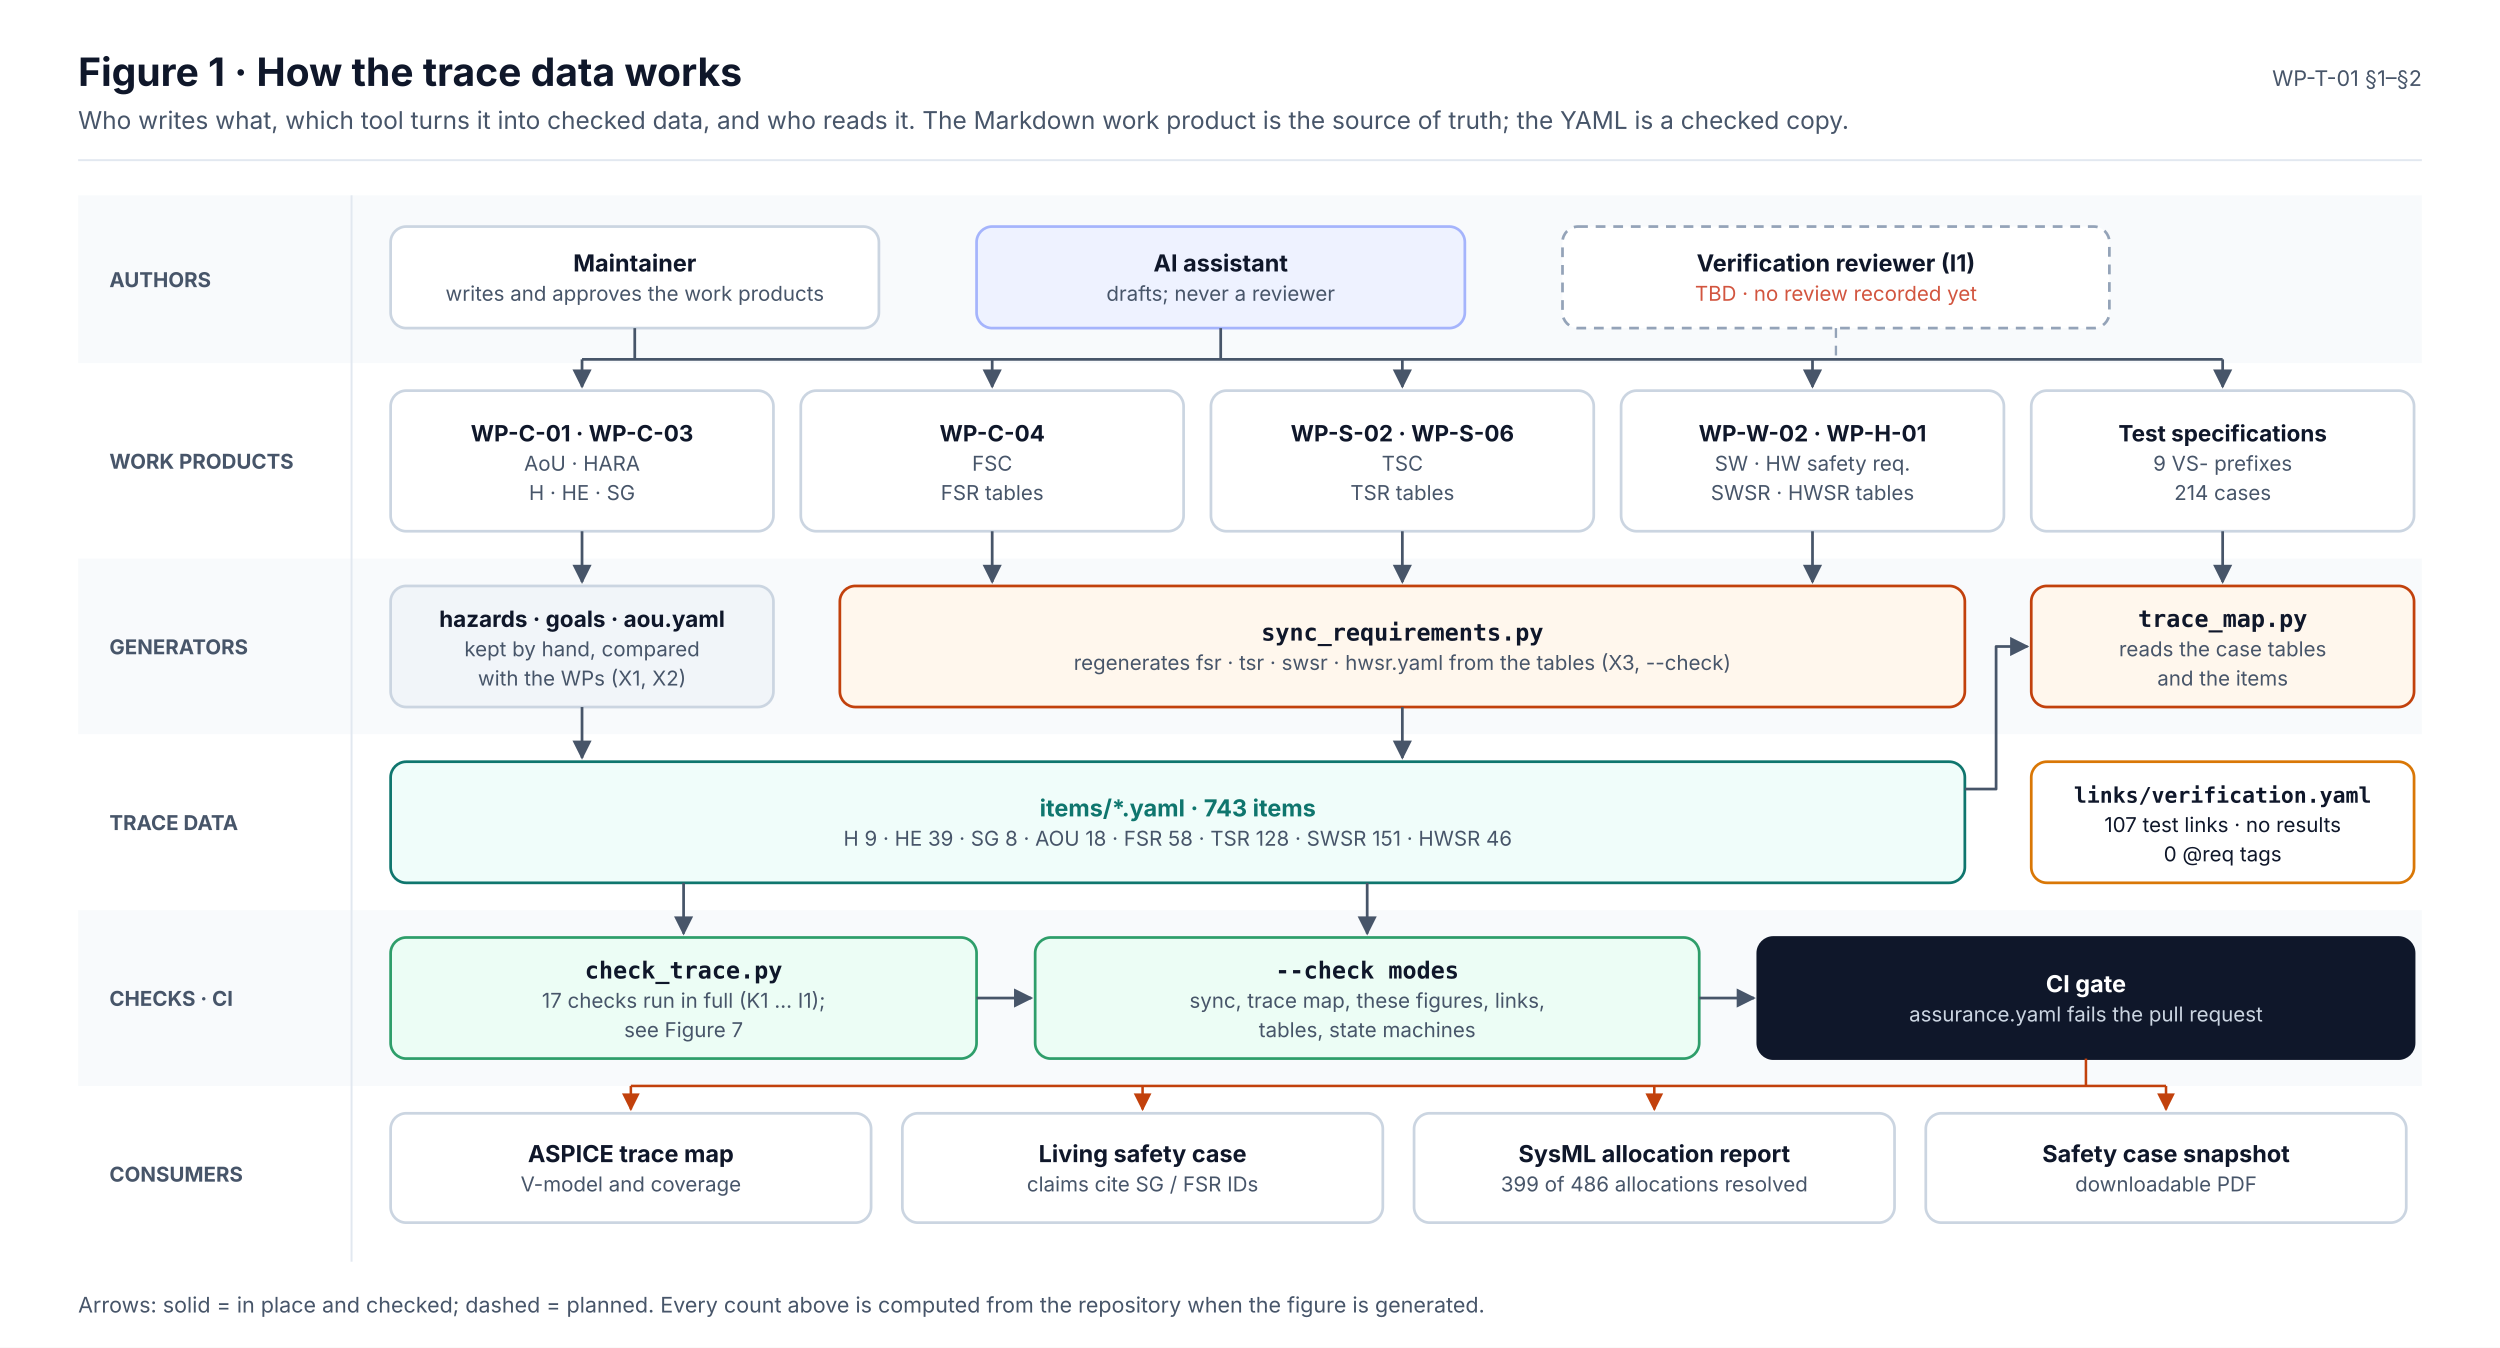
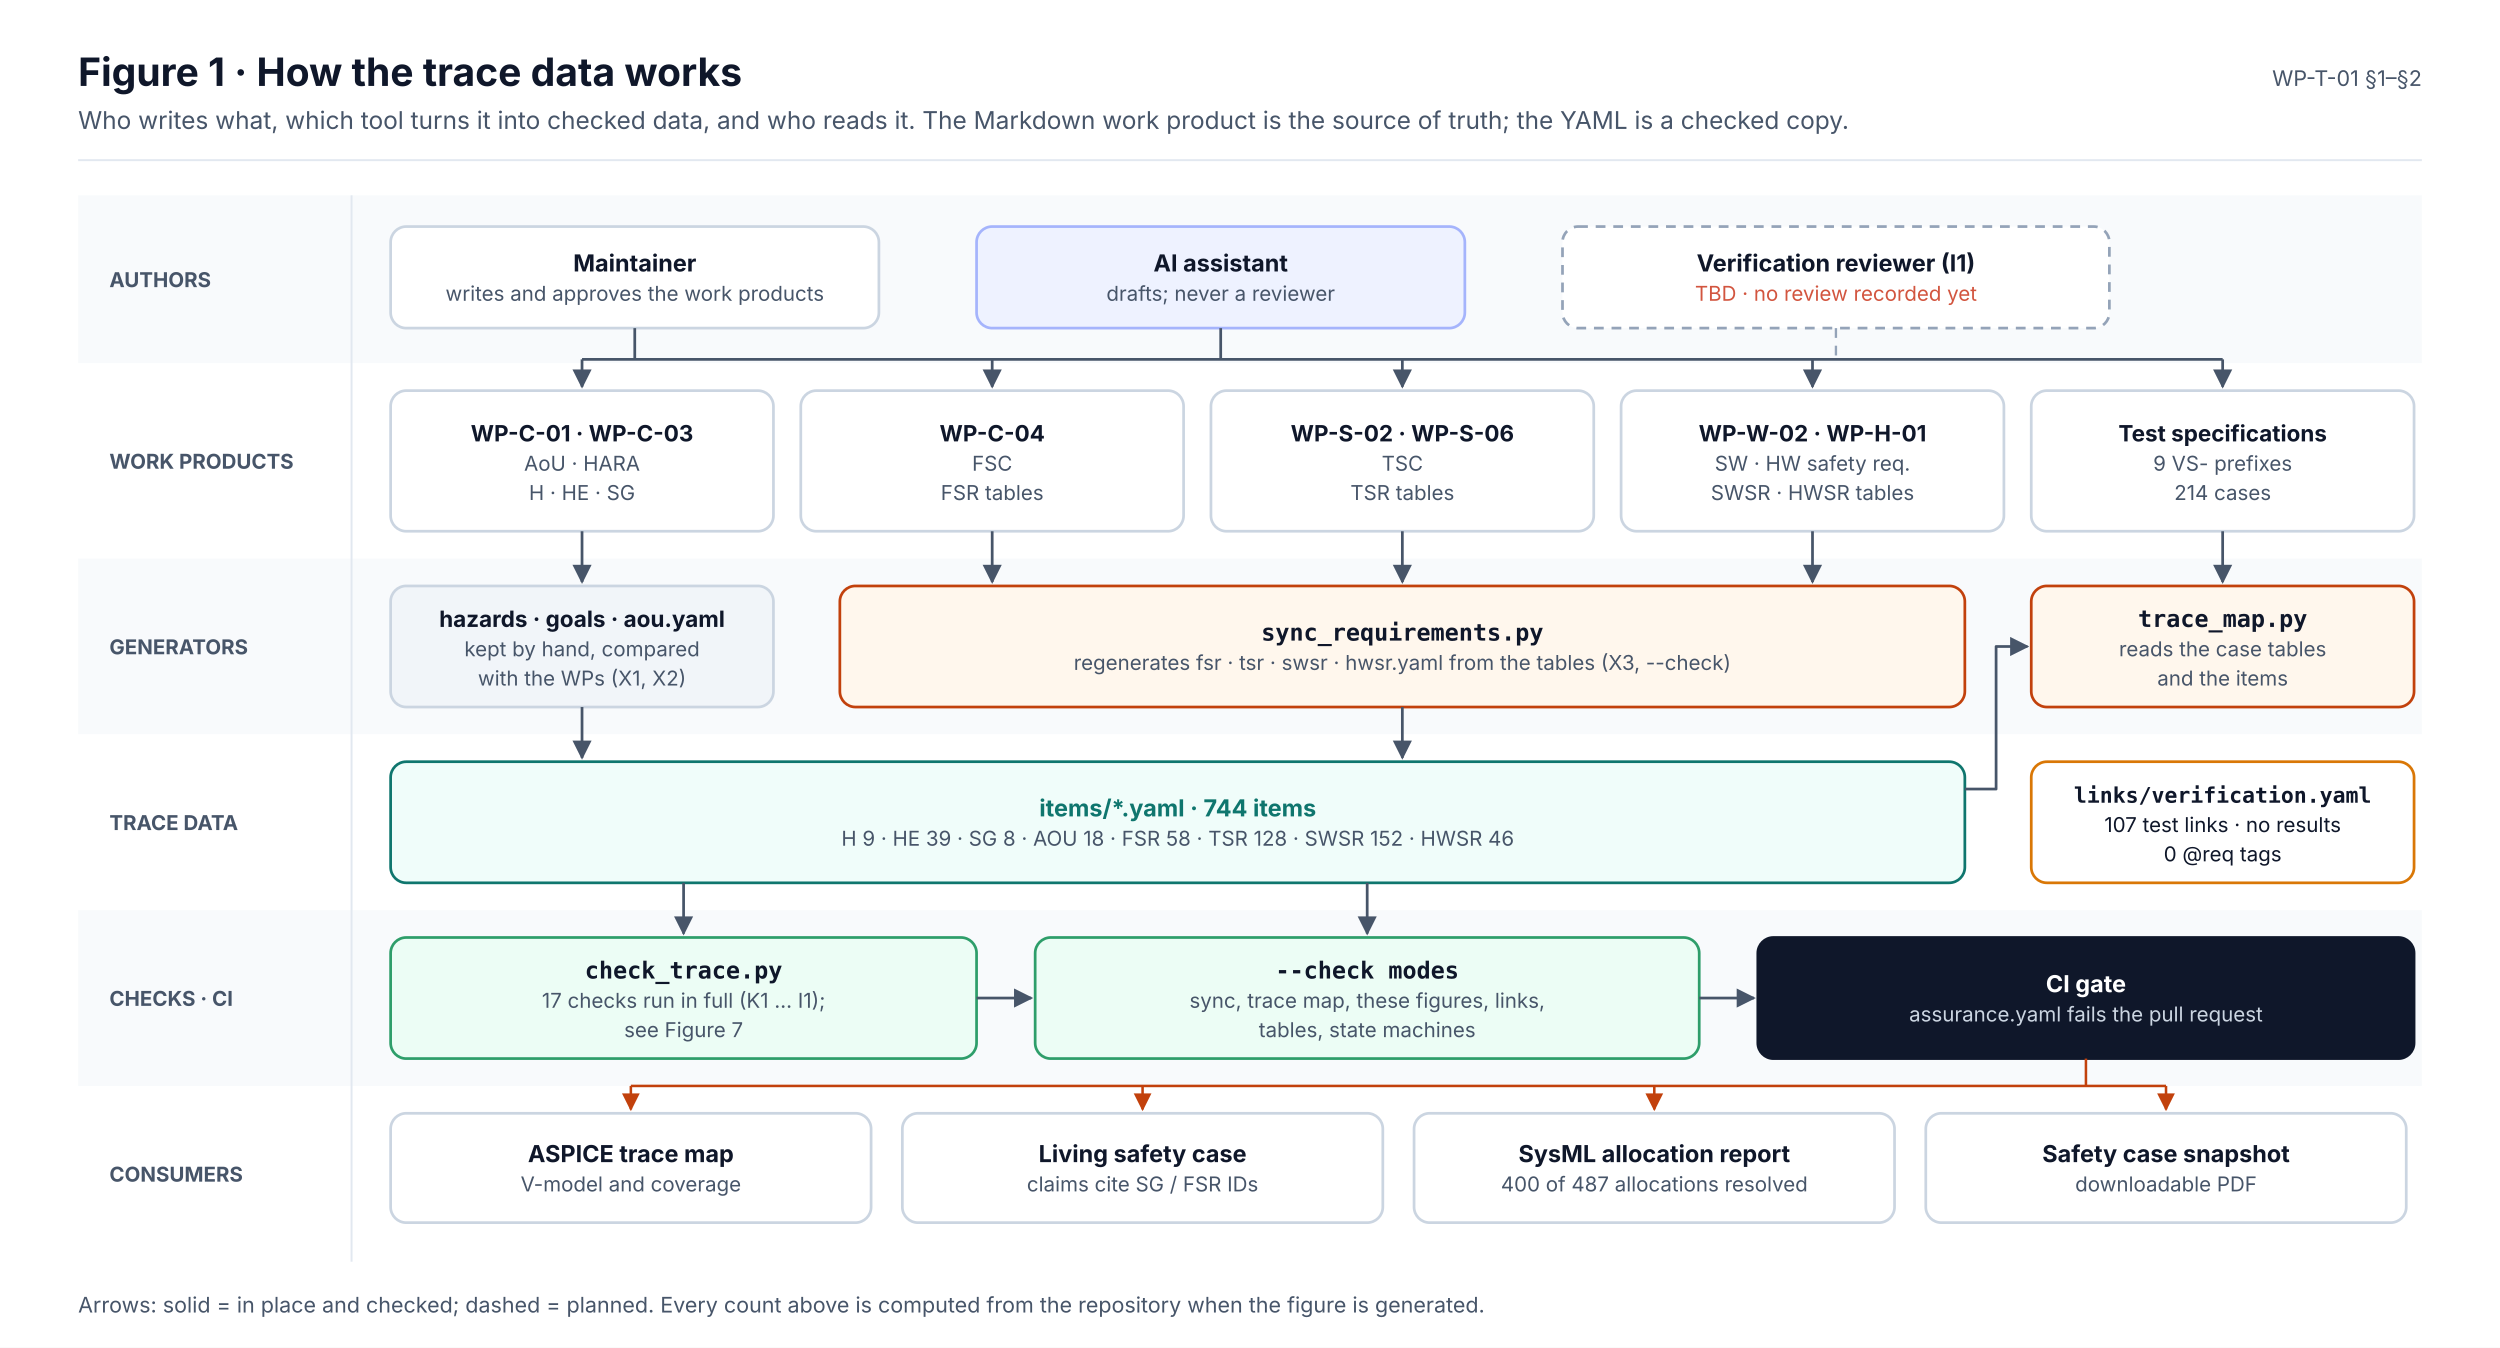
<svg xmlns="http://www.w3.org/2000/svg" width="1280" height="690" viewBox="0 0 1280 690" font-family="Inter, 'Segoe UI', Helvetica, Arial, sans-serif" role="img">
  <defs>
    <marker id="ink" viewBox="0 0 10 10" refX="9" refY="5" markerWidth="7" markerHeight="7" orient="auto-start-reverse">
      <path d="M0,0 L10,5 L0,10 z" fill="#0F172A" />
    </marker>
    <marker id="muted" viewBox="0 0 10 10" refX="9" refY="5" markerWidth="7" markerHeight="7" orient="auto-start-reverse">
      <path d="M0,0 L10,5 L0,10 z" fill="#475569" />
    </marker>
    <marker id="faint" viewBox="0 0 10 10" refX="9" refY="5" markerWidth="7" markerHeight="7" orient="auto-start-reverse">
      <path d="M0,0 L10,5 L0,10 z" fill="#94A3B8" />
    </marker>
    <marker id="safety" viewBox="0 0 10 10" refX="9" refY="5" markerWidth="7" markerHeight="7" orient="auto-start-reverse">
      <path d="M0,0 L10,5 L0,10 z" fill="#C2410C" />
    </marker>
    <marker id="sw" viewBox="0 0 10 10" refX="9" refY="5" markerWidth="7" markerHeight="7" orient="auto-start-reverse">
      <path d="M0,0 L10,5 L0,10 z" fill="#0F766E" />
    </marker>
    <marker id="hw" viewBox="0 0 10 10" refX="9" refY="5" markerWidth="7" markerHeight="7" orient="auto-start-reverse">
      <path d="M0,0 L10,5 L0,10 z" fill="#4F46E5" />
    </marker>
    <marker id="aou" viewBox="0 0 10 10" refX="9" refY="5" markerWidth="7" markerHeight="7" orient="auto-start-reverse">
      <path d="M0,0 L10,5 L0,10 z" fill="#D97706" />
    </marker>
    <marker id="red" viewBox="0 0 10 10" refX="9" refY="5" markerWidth="7" markerHeight="7" orient="auto-start-reverse">
      <path d="M0,0 L10,5 L0,10 z" fill="#D2553F" />
    </marker>
  </defs>
  <rect x="0" y="0" width="1280" height="690" rx="0" fill="#FFFFFF" stroke="none" stroke-width="0" />
  <text x="40" y="44" font-size="20" fill="#0F172A" font-weight="700">Figure 1 · How the trace data works</text>
  <text x="40" y="66" font-size="12.5" fill="#475569">Who writes what, which tool turns it into checked data, and who reads it. The Markdown work product is the source of truth; the YAML is a checked copy.</text>
  <text x="1240" y="44" font-size="11" fill="#475569" text-anchor="end">WP-T-01 §1–§2</text>
  <line x1="40" y1="82" x2="1240" y2="82" stroke="#E2E8F0" stroke-width="1" />
  <rect x="40" y="100" width="1200" height="86" rx="0" fill="#F8FAFC" stroke="none" stroke-width="0" />
  <text x="56" y="147" font-size="10.5" fill="#475569" font-weight="700">AUTHORS</text>
  <rect x="40" y="186" width="1200" height="100" rx="0" fill="#FFFFFF" stroke="none" stroke-width="0" />
  <text x="56" y="240" font-size="10.5" fill="#475569" font-weight="700">WORK PRODUCTS</text>
  <rect x="40" y="286" width="1200" height="90" rx="0" fill="#F8FAFC" stroke="none" stroke-width="0" />
  <text x="56" y="335" font-size="10.5" fill="#475569" font-weight="700">GENERATORS</text>
  <rect x="40" y="376" width="1200" height="90" rx="0" fill="#FFFFFF" stroke="none" stroke-width="0" />
  <text x="56" y="425" font-size="10.5" fill="#475569" font-weight="700">TRACE DATA</text>
  <rect x="40" y="466" width="1200" height="90" rx="0" fill="#F8FAFC" stroke="none" stroke-width="0" />
  <text x="56" y="515" font-size="10.5" fill="#475569" font-weight="700">CHECKS · CI</text>
  <rect x="40" y="556" width="1200" height="90" rx="0" fill="#FFFFFF" stroke="none" stroke-width="0" />
  <text x="56" y="605" font-size="10.5" fill="#475569" font-weight="700">CONSUMERS</text>
  <line x1="180" y1="100" x2="180" y2="646" stroke="#E2E8F0" stroke-width="1" />
  <rect x="200" y="116" width="250" height="52" rx="8" fill="#FFFFFF" stroke="#CBD5E1" stroke-width="1.4" />
  <text x="325" y="139" font-size="12" fill="#0F172A" font-weight="700" text-anchor="middle">Maintainer</text>
  <text x="325" y="154" font-size="10.5" fill="#475569" text-anchor="middle">writes and approves the work products</text>
  <rect x="500" y="116" width="250" height="52" rx="8" fill="#EEF2FF" stroke="#A5B4FC" stroke-width="1.4" />
  <text x="625" y="139" font-size="12" fill="#0F172A" font-weight="700" text-anchor="middle">AI assistant</text>
  <text x="625" y="154" font-size="10.5" fill="#475569" text-anchor="middle">drafts; never a reviewer</text>
  <rect x="800" y="116" width="280" height="52" rx="8" fill="#FFFFFF" stroke="#94A3B8" stroke-width="1.4" stroke-dasharray="5 4" />
  <text x="940" y="139" font-size="12" fill="#0F172A" font-weight="700" text-anchor="middle">Verification reviewer (I1)</text>
  <text x="940" y="154" font-size="10.5" fill="#D2553F" text-anchor="middle">TBD · no review recorded yet</text>
  <rect x="200" y="200" width="196" height="72" rx="8" fill="#FFFFFF" stroke="#CBD5E1" stroke-width="1.4" />
  <text x="298" y="226" font-size="11.5" fill="#0F172A" font-weight="700" text-anchor="middle">WP-C-01 · WP-C-03</text>
  <text x="298" y="241" font-size="10.5" fill="#475569" text-anchor="middle">AoU · HARA</text>
  <text x="298" y="256" font-size="10.5" fill="#475569" text-anchor="middle">H · HE · SG</text>
  <rect x="410" y="200" width="196" height="72" rx="8" fill="#FFFFFF" stroke="#CBD5E1" stroke-width="1.4" />
  <text x="508" y="226" font-size="11.5" fill="#0F172A" font-weight="700" text-anchor="middle">WP-C-04</text>
  <text x="508" y="241" font-size="10.5" fill="#475569" text-anchor="middle">FSC</text>
  <text x="508" y="256" font-size="10.5" fill="#475569" text-anchor="middle">FSR tables</text>
  <rect x="620" y="200" width="196" height="72" rx="8" fill="#FFFFFF" stroke="#CBD5E1" stroke-width="1.4" />
  <text x="718" y="226" font-size="11.5" fill="#0F172A" font-weight="700" text-anchor="middle">WP-S-02 · WP-S-06</text>
  <text x="718" y="241" font-size="10.5" fill="#475569" text-anchor="middle">TSC</text>
  <text x="718" y="256" font-size="10.5" fill="#475569" text-anchor="middle">TSR tables</text>
  <rect x="830" y="200" width="196" height="72" rx="8" fill="#FFFFFF" stroke="#CBD5E1" stroke-width="1.4" />
  <text x="928" y="226" font-size="11.5" fill="#0F172A" font-weight="700" text-anchor="middle">WP-W-02 · WP-H-01</text>
  <text x="928" y="241" font-size="10.5" fill="#475569" text-anchor="middle">SW · HW safety req.</text>
  <text x="928" y="256" font-size="10.5" fill="#475569" text-anchor="middle">SWSR · HWSR tables</text>
  <rect x="1040" y="200" width="196" height="72" rx="8" fill="#FFFFFF" stroke="#CBD5E1" stroke-width="1.4" />
  <text x="1138" y="226" font-size="11.5" fill="#0F172A" font-weight="700" text-anchor="middle">Test specifications</text>
  <text x="1138" y="241" font-size="10.5" fill="#475569" text-anchor="middle">9 VS- prefixes</text>
  <text x="1138" y="256" font-size="10.5" fill="#475569" text-anchor="middle">214 cases</text>
  <line x1="298" y1="184" x2="1138" y2="184" stroke="#475569" stroke-width="1.4" />
  <line x1="325" y1="168" x2="325" y2="184" stroke="#475569" stroke-width="1.4" />
  <line x1="625" y1="168" x2="625" y2="184" stroke="#475569" stroke-width="1.4" />
  <line x1="940" y1="168" x2="940" y2="184" stroke="#94A3B8" stroke-width="1.2" stroke-dasharray="5 4" />
  <line x1="298" y1="184" x2="298" y2="198" stroke="#475569" stroke-width="1.4" marker-end="url(#muted)" />
  <line x1="508" y1="184" x2="508" y2="198" stroke="#475569" stroke-width="1.4" marker-end="url(#muted)" />
  <line x1="718" y1="184" x2="718" y2="198" stroke="#475569" stroke-width="1.4" marker-end="url(#muted)" />
  <line x1="928" y1="184" x2="928" y2="198" stroke="#475569" stroke-width="1.4" marker-end="url(#muted)" />
  <line x1="1138" y1="184" x2="1138" y2="198" stroke="#475569" stroke-width="1.4" marker-end="url(#muted)" />
  <rect x="200" y="300" width="196" height="62" rx="8" fill="#F1F5F9" stroke="#CBD5E1" stroke-width="1.4" />
  <text x="298" y="321" font-size="11.5" fill="#0F172A" font-weight="700" text-anchor="middle">hazards · goals · aou.yaml</text>
  <text x="298" y="336" font-size="10.5" fill="#475569" text-anchor="middle">kept by hand, compared</text>
  <text x="298" y="351" font-size="10.5" fill="#475569" text-anchor="middle">with the WPs (X1, X2)</text>
  <rect x="430" y="300" width="576" height="62" rx="8" fill="#FFF7ED" stroke="#C2410C" stroke-width="1.4" />
  <text x="718" y="328" font-size="12" fill="#0F172A" font-weight="700" text-anchor="middle" font-family="'JetBrains Mono', 'SFMono-Regular', Menlo, Consolas, monospace">sync_requirements.py</text>
  <text x="718" y="343" font-size="10.5" fill="#475569" text-anchor="middle">regenerates fsr · tsr · swsr · hwsr.yaml from the tables (X3, --check)</text>
  <rect x="1040" y="300" width="196" height="62" rx="8" fill="#FFF7ED" stroke="#C2410C" stroke-width="1.4" />
  <text x="1138" y="321" font-size="12" fill="#0F172A" font-weight="700" text-anchor="middle" font-family="'JetBrains Mono', 'SFMono-Regular', Menlo, Consolas, monospace">trace_map.py</text>
  <text x="1138" y="336" font-size="10.5" fill="#475569" text-anchor="middle">reads the case tables</text>
  <text x="1138" y="351" font-size="10.5" fill="#475569" text-anchor="middle">and the items</text>
  <line x1="298" y1="272" x2="298" y2="298" stroke="#475569" stroke-width="1.4" marker-end="url(#muted)" />
  <line x1="508" y1="272" x2="508" y2="298" stroke="#475569" stroke-width="1.4" marker-end="url(#muted)" />
  <line x1="718" y1="272" x2="718" y2="298" stroke="#475569" stroke-width="1.4" marker-end="url(#muted)" />
  <line x1="928" y1="272" x2="928" y2="298" stroke="#475569" stroke-width="1.4" marker-end="url(#muted)" />
  <line x1="1138" y1="272" x2="1138" y2="298" stroke="#475569" stroke-width="1.4" marker-end="url(#muted)" />
  <rect x="200" y="390" width="806" height="62" rx="8" fill="#F0FDFA" stroke="#0F766E" stroke-width="1.4" />
-   <text x="603" y="418" font-size="12" fill="#0F766E" font-weight="700" text-anchor="middle">items/*.yaml · 743 items</text>
-   <text x="603" y="433" font-size="10.5" fill="#475569" text-anchor="middle">H 9 · HE 39 · SG 8 · AOU 18 · FSR 58 · TSR 128 · SWSR 151 · HWSR 46</text>
+   <text x="603" y="418" font-size="12" fill="#0F766E" font-weight="700" text-anchor="middle">items/*.yaml · 744 items</text>
+   <text x="603" y="433" font-size="10.5" fill="#475569" text-anchor="middle">H 9 · HE 39 · SG 8 · AOU 18 · FSR 58 · TSR 128 · SWSR 152 · HWSR 46</text>
  <rect x="1040" y="390" width="196" height="62" rx="8" fill="#FFFFFF" stroke="#D97706" stroke-width="1.4" />
  <text x="1138" y="411" font-size="11" fill="#0F172A" font-weight="700" text-anchor="middle" font-family="'JetBrains Mono', 'SFMono-Regular', Menlo, Consolas, monospace">links/verification.yaml</text>
  <text x="1138" y="426" font-size="10.5" fill="#0F172A" text-anchor="middle">107 test links · no results</text>
  <text x="1138" y="441" font-size="10.5" fill="#0F172A" text-anchor="middle">0 @req tags</text>
  <line x1="298" y1="362" x2="298" y2="388" stroke="#475569" stroke-width="1.4" marker-end="url(#muted)" />
  <line x1="718" y1="362" x2="718" y2="388" stroke="#475569" stroke-width="1.4" marker-end="url(#muted)" />
  <path d="M1006,404 L1022,404 L1022,331 L1038,331" stroke="#475569" stroke-width="1.4" fill="none" marker-end="url(#muted)" stroke-linejoin="round" />
  <rect x="200" y="480" width="300" height="62" rx="8" fill="#ECFDF5" stroke="#2E9E6A" stroke-width="1.4" />
  <text x="350" y="501" font-size="12" fill="#0F172A" font-weight="700" text-anchor="middle" font-family="'JetBrains Mono', 'SFMono-Regular', Menlo, Consolas, monospace">check_trace.py</text>
  <text x="350" y="516" font-size="10.5" fill="#475569" text-anchor="middle">17 checks run in full (K1 … I1);</text>
  <text x="350" y="531" font-size="10.5" fill="#475569" text-anchor="middle">see Figure 7</text>
  <rect x="530" y="480" width="340" height="62" rx="8" fill="#ECFDF5" stroke="#2E9E6A" stroke-width="1.4" />
  <text x="700" y="501" font-size="12" fill="#0F172A" font-weight="700" text-anchor="middle" font-family="'JetBrains Mono', 'SFMono-Regular', Menlo, Consolas, monospace">--check modes</text>
  <text x="700" y="516" font-size="10.5" fill="#475569" text-anchor="middle">sync, trace map, these figures, links,</text>
  <text x="700" y="531" font-size="10.5" fill="#475569" text-anchor="middle">tables, state machines</text>
  <rect x="900" y="480" width="336" height="62" rx="8" fill="#0F172A" stroke="#0F172A" stroke-width="1.4" />
  <text x="1068" y="508" font-size="12" fill="#FFFFFF" font-weight="700" text-anchor="middle">CI gate</text>
  <text x="1068" y="523" font-size="10.5" fill="#CBD5E1" text-anchor="middle">assurance.yaml fails the pull request</text>
  <line x1="350" y1="452" x2="350" y2="478" stroke="#475569" stroke-width="1.4" marker-end="url(#muted)" />
  <line x1="700" y1="452" x2="700" y2="478" stroke="#475569" stroke-width="1.4" marker-end="url(#muted)" />
  <line x1="500" y1="511" x2="528" y2="511" stroke="#475569" stroke-width="1.4" marker-end="url(#muted)" />
  <line x1="870" y1="511" x2="898" y2="511" stroke="#475569" stroke-width="1.4" marker-end="url(#muted)" />
  <rect x="200" y="570" width="246" height="56" rx="8" fill="#FFFFFF" stroke="#CBD5E1" stroke-width="1.4" />
  <text x="323" y="595" font-size="12" fill="#0F172A" font-weight="700" text-anchor="middle">ASPICE trace map</text>
  <text x="323" y="610" font-size="10.5" fill="#475569" text-anchor="middle">V-model and coverage</text>
  <line x1="323" y1="556" x2="323" y2="568" stroke="#C2410C" stroke-width="1.3" marker-end="url(#safety)" />
  <rect x="462" y="570" width="246" height="56" rx="8" fill="#FFFFFF" stroke="#CBD5E1" stroke-width="1.4" />
  <text x="585" y="595" font-size="12" fill="#0F172A" font-weight="700" text-anchor="middle">Living safety case</text>
  <text x="585" y="610" font-size="10.5" fill="#475569" text-anchor="middle">claims cite SG / FSR IDs</text>
  <line x1="585" y1="556" x2="585" y2="568" stroke="#C2410C" stroke-width="1.3" marker-end="url(#safety)" />
  <rect x="724" y="570" width="246" height="56" rx="8" fill="#FFFFFF" stroke="#CBD5E1" stroke-width="1.4" />
  <text x="847" y="595" font-size="12" fill="#0F172A" font-weight="700" text-anchor="middle">SysML allocation report</text>
-   <text x="847" y="610" font-size="10.5" fill="#475569" text-anchor="middle">399 of 486 allocations resolved</text>
+   <text x="847" y="610" font-size="10.5" fill="#475569" text-anchor="middle">400 of 487 allocations resolved</text>
  <line x1="847" y1="556" x2="847" y2="568" stroke="#C2410C" stroke-width="1.3" marker-end="url(#safety)" />
  <rect x="986" y="570" width="246" height="56" rx="8" fill="#FFFFFF" stroke="#CBD5E1" stroke-width="1.4" />
  <text x="1109" y="595" font-size="12" fill="#0F172A" font-weight="700" text-anchor="middle">Safety case snapshot</text>
  <text x="1109" y="610" font-size="10.5" fill="#475569" text-anchor="middle">downloadable PDF</text>
  <line x1="1109" y1="556" x2="1109" y2="568" stroke="#C2410C" stroke-width="1.3" marker-end="url(#safety)" />
  <line x1="1068" y1="542" x2="1068" y2="556" stroke="#C2410C" stroke-width="1.3" />
  <line x1="323" y1="556" x2="1109" y2="556" stroke="#C2410C" stroke-width="1.3" />
  <text x="40" y="672" font-size="11" fill="#475569">Arrows: solid = in place and checked; dashed = planned. Every count above is computed from the repository when the figure is generated.</text>
</svg>
